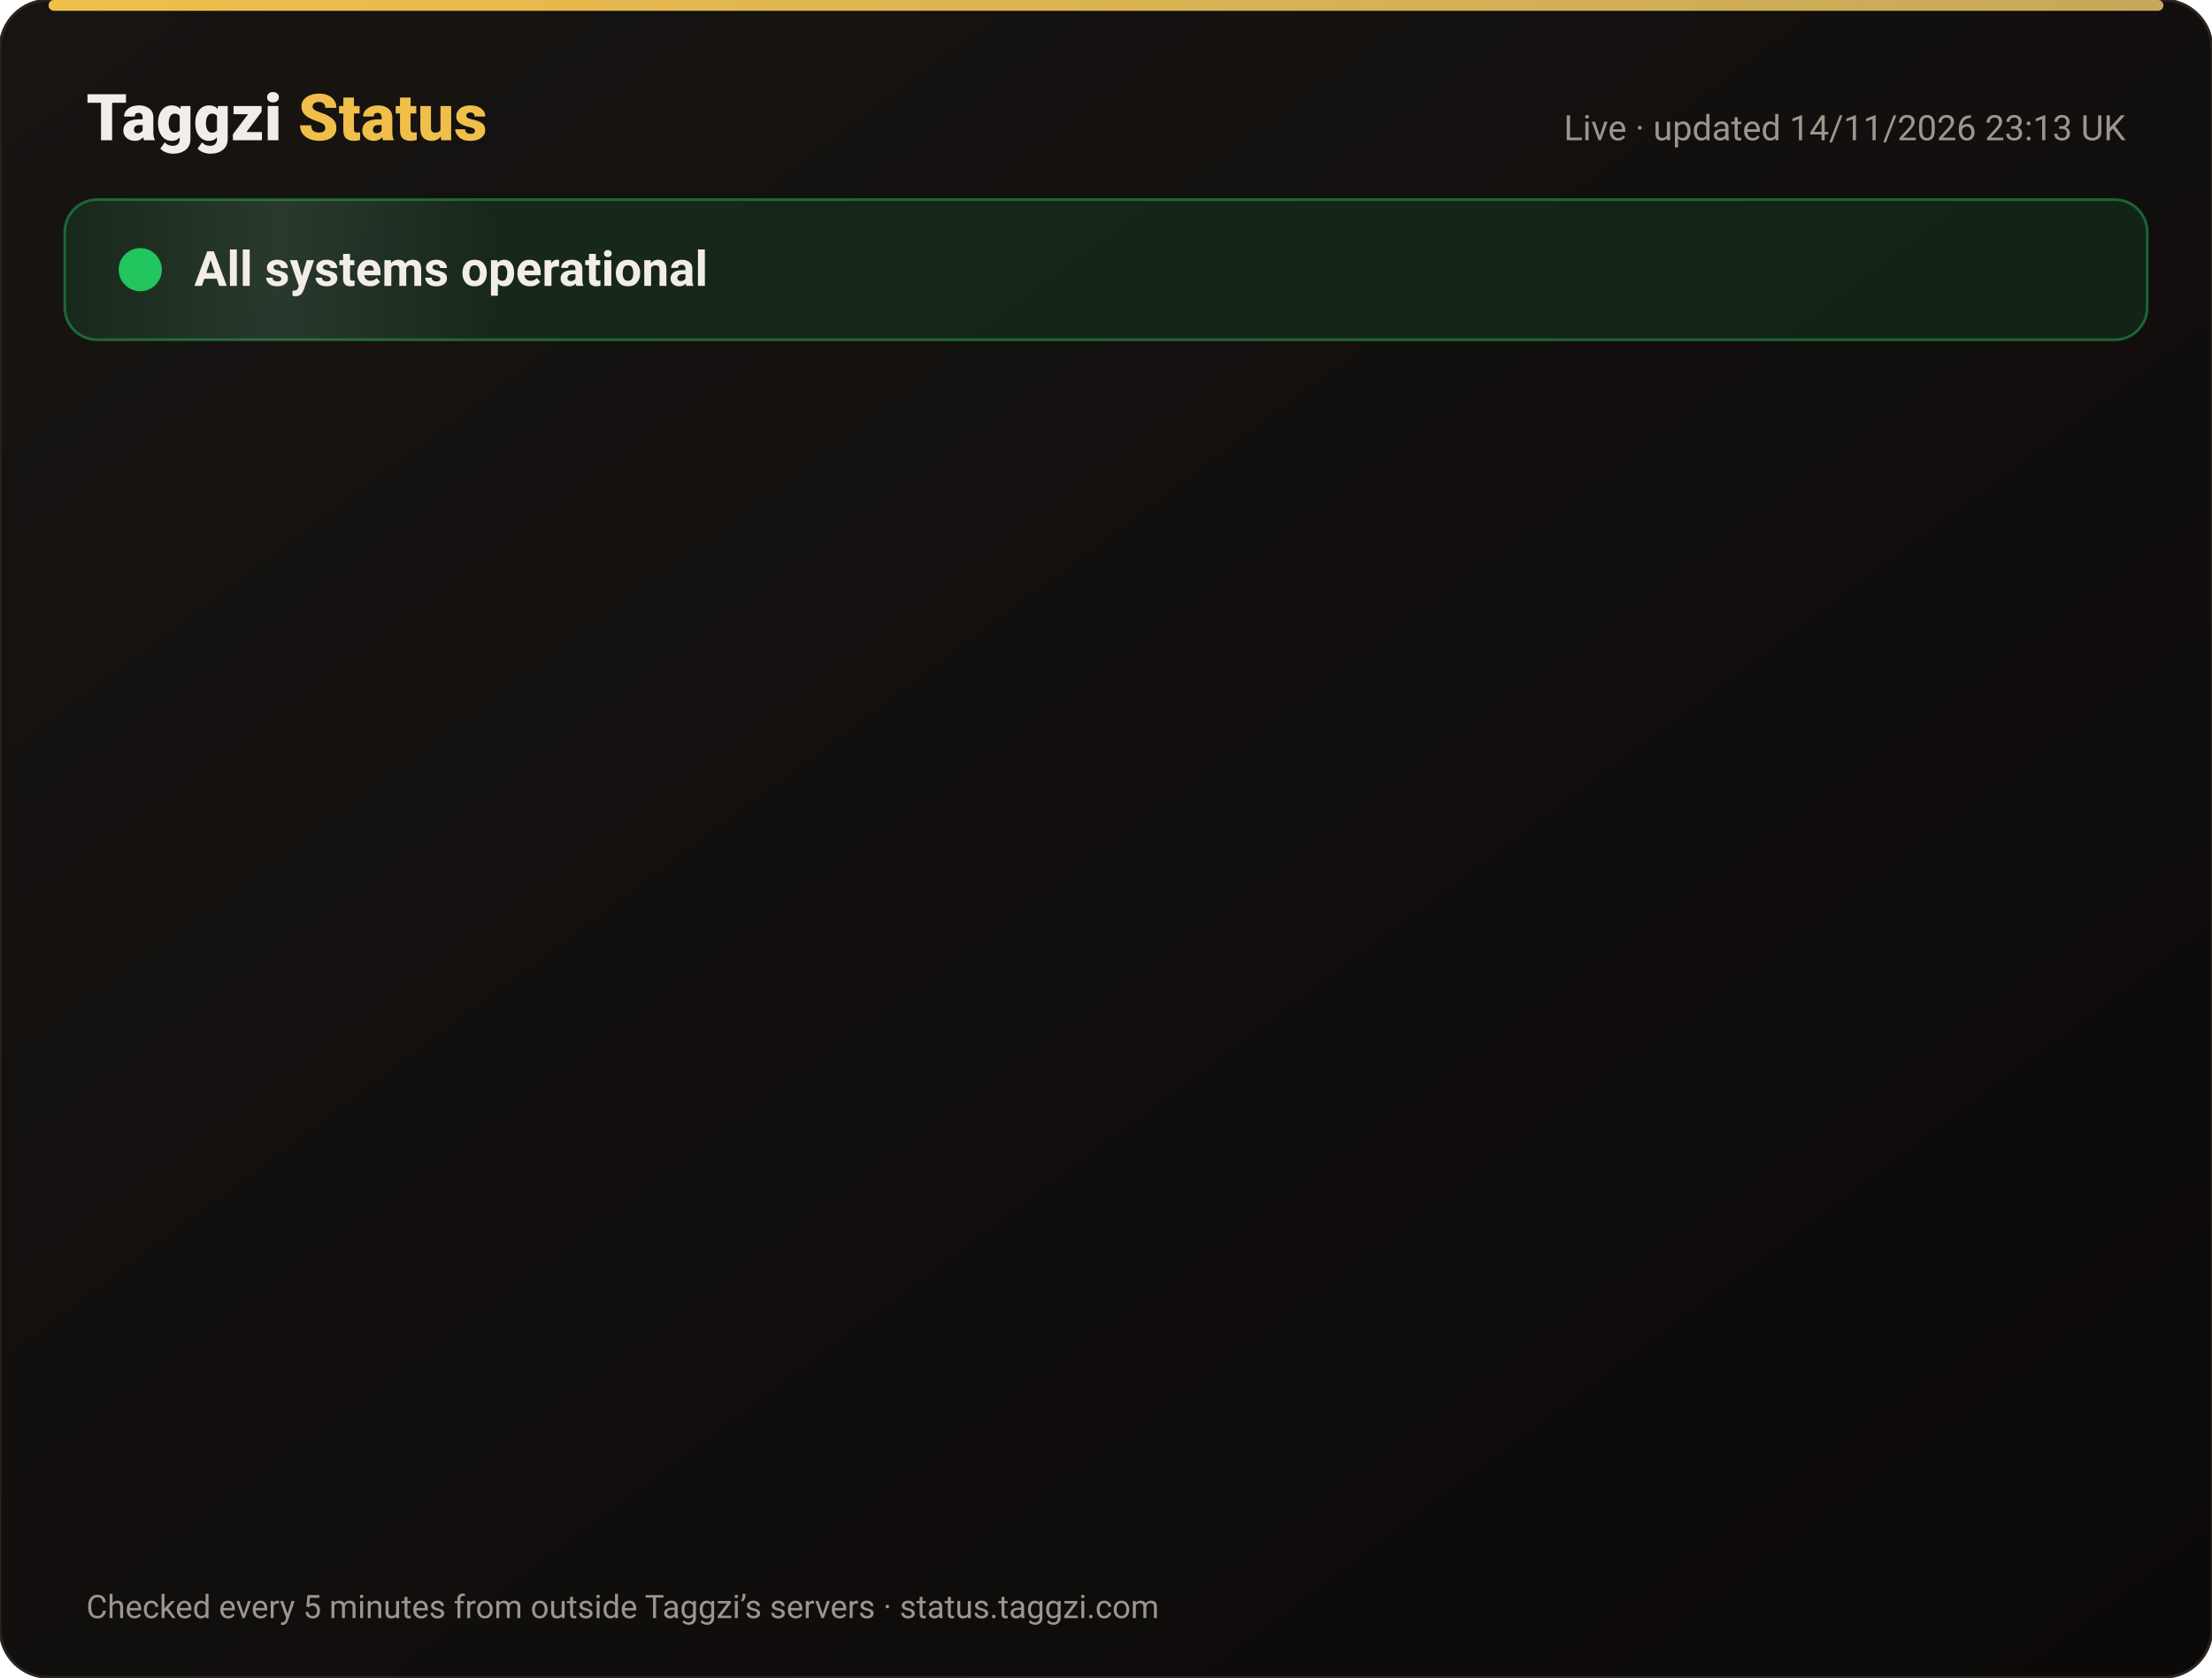
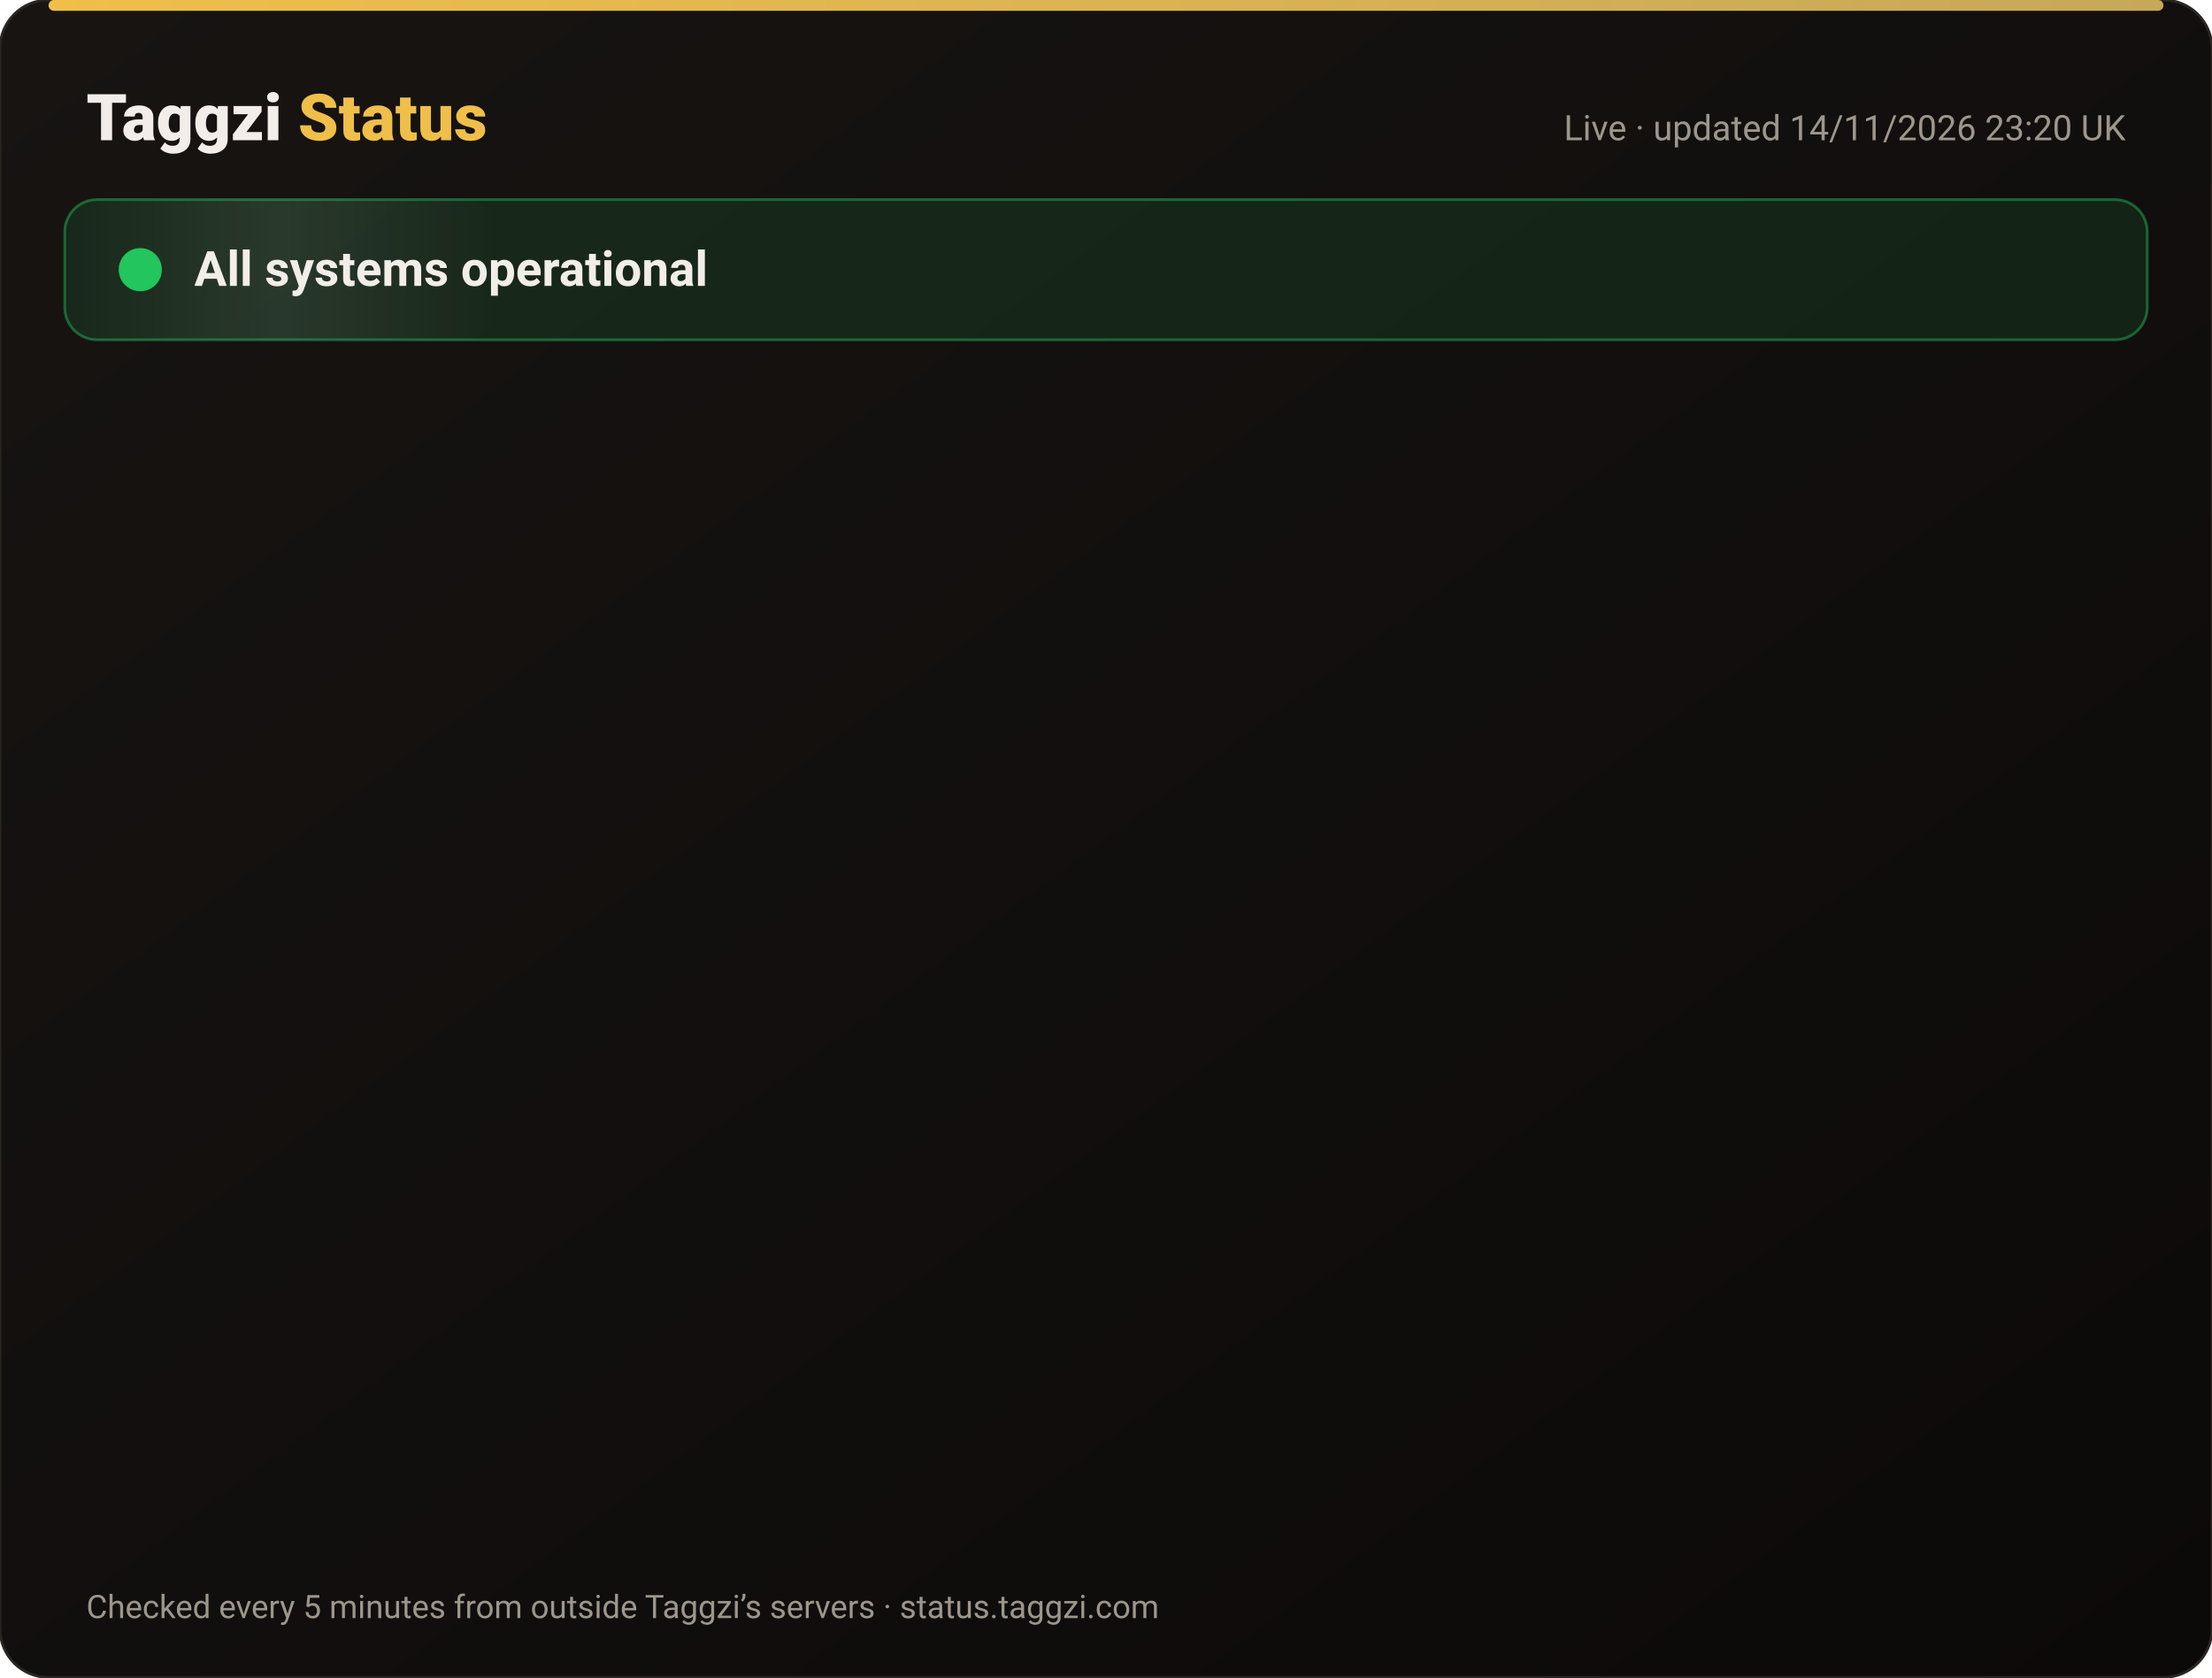
<svg xmlns="http://www.w3.org/2000/svg" width="820" height="622" viewBox="0 0 820 622" font-family="-apple-system,Segoe UI,Roboto,Helvetica,Arial,sans-serif">
  <defs>
    <linearGradient id="bg" x1="0" y1="0" x2="1" y2="1">
      <stop offset="0" stop-color="#171412" />
      <stop offset="1" stop-color="#0C0A09" />
    </linearGradient>
    <linearGradient id="gold" x1="0" x2="1">
      <stop offset="0" stop-color="#F0BF4A" />
      <stop offset="1" stop-color="#c6a85b" />
    </linearGradient>
    <linearGradient id="shine" x1="0" x2="1">
      <stop offset="0" stop-color="#fff" stop-opacity="0" />
      <stop offset=".5" stop-color="#fff" stop-opacity=".08" />
      <stop offset="1" stop-color="#fff" stop-opacity="0" />
    </linearGradient>
  </defs>
  <rect width="820" height="622" rx="18" fill="url(#bg)" stroke="#2a2521" />
  <rect x="18" y="0" width="784" height="4" rx="2" fill="url(#gold)" />
  <text x="32" y="52" font-size="24" font-weight="800" fill="#F2EDE8">Taggzi <tspan fill="#F0BF4A">Status</tspan>
  </text>
-   <text x="788" y="52" font-size="13" fill="#9C968C" text-anchor="end">Live · updated 14/11/2026 23:13 UK</text>
+   <text x="788" y="52" font-size="13" fill="#9C968C" text-anchor="end">Live · updated 14/11/2026 23:20 UK</text>
  <rect x="24" y="74" width="772" height="52" rx="12" fill="#22c55e" fill-opacity=".12" stroke="#22c55e" stroke-opacity=".45" />
  <rect x="24" y="74" width="160" height="52" rx="12" fill="url(#shine)">
    <animate attributeName="x" from="-160" to="820" dur="4s" repeatCount="indefinite" />
  </rect>
  <circle cx="52" cy="100" r="7" fill="#22c55e" />
  <circle cx="52" cy="100" r="7" fill="none" stroke="#22c55e" stroke-width="2">
    <animate attributeName="r" values="7;15;7" dur="2s" repeatCount="indefinite" />
    <animate attributeName="opacity" values=".9;0;.9" dur="2s" repeatCount="indefinite" />
  </circle>
  <text x="72" y="106" font-size="18" font-weight="700" fill="#F2EDE8">All systems operational</text>
  <g opacity="0">
    <animate attributeName="opacity" from="0" to="1" begin="0.00s" dur=".6s" fill="freeze" />
    <line x1="32" y1="188" x2="788" y2="188" stroke="#2a2521" />
    <circle cx="44" cy="166" r="6" fill="#22c55e">
      <animate attributeName="opacity" values="1;.45;1" dur="2.4s" begin="0.00s" repeatCount="indefinite" />
    </circle>
    <text x="62" y="171" font-size="15" font-weight="650" fill="#F2EDE8">Website</text>
    <text x="630" y="171" font-size="13" fill="#9C968C" text-anchor="end">99.97% uptime</text>
    <rect x="648" y="154" width="140" height="24" rx="12" fill="#22c55e" fill-opacity=".14" stroke="#22c55e" stroke-opacity=".5" />
    <text x="718" y="171" font-size="12" font-weight="700" fill="#22c55e" text-anchor="middle">Operational</text>
  </g>
  <g opacity="0">
    <animate attributeName="opacity" from="0" to="1" begin="0.15s" dur=".6s" fill="freeze" />
    <line x1="32" y1="234" x2="788" y2="234" stroke="#2a2521" />
    <circle cx="44" cy="212" r="6" fill="#22c55e">
      <animate attributeName="opacity" values="1;.45;1" dur="2.4s" begin="0.15s" repeatCount="indefinite" />
    </circle>
    <text x="62" y="217" font-size="15" font-weight="650" fill="#F2EDE8">Tag scans</text>
    <text x="630" y="217" font-size="13" fill="#9C968C" text-anchor="end">99.97% uptime</text>
    <rect x="648" y="200" width="140" height="24" rx="12" fill="#22c55e" fill-opacity=".14" stroke="#22c55e" stroke-opacity=".5" />
    <text x="718" y="217" font-size="12" font-weight="700" fill="#22c55e" text-anchor="middle">Operational</text>
  </g>
  <g opacity="0">
    <animate attributeName="opacity" from="0" to="1" begin="0.30s" dur=".6s" fill="freeze" />
    <line x1="32" y1="280" x2="788" y2="280" stroke="#2a2521" />
    <circle cx="44" cy="258" r="6" fill="#22c55e">
      <animate attributeName="opacity" values="1;.45;1" dur="2.4s" begin="0.30s" repeatCount="indefinite" />
    </circle>
    <text x="62" y="263" font-size="15" font-weight="650" fill="#F2EDE8">Manual tag lookup</text>
    <text x="630" y="263" font-size="13" fill="#9C968C" text-anchor="end">99.97% uptime</text>
    <rect x="648" y="246" width="140" height="24" rx="12" fill="#22c55e" fill-opacity=".14" stroke="#22c55e" stroke-opacity=".5" />
    <text x="718" y="263" font-size="12" font-weight="700" fill="#22c55e" text-anchor="middle">Operational</text>
  </g>
  <g opacity="0">
    <animate attributeName="opacity" from="0" to="1" begin="0.45s" dur=".6s" fill="freeze" />
    <line x1="32" y1="326" x2="788" y2="326" stroke="#2a2521" />
    <circle cx="44" cy="304" r="6" fill="#22c55e">
      <animate attributeName="opacity" values="1;.45;1" dur="2.4s" begin="0.45s" repeatCount="indefinite" />
    </circle>
    <text x="62" y="309" font-size="15" font-weight="650" fill="#F2EDE8">App &amp; login</text>
    <text x="630" y="309" font-size="13" fill="#9C968C" text-anchor="end">99.97% uptime</text>
    <rect x="648" y="292" width="140" height="24" rx="12" fill="#22c55e" fill-opacity=".14" stroke="#22c55e" stroke-opacity=".5" />
    <text x="718" y="309" font-size="12" font-weight="700" fill="#22c55e" text-anchor="middle">Operational</text>
  </g>
  <g opacity="0">
    <animate attributeName="opacity" from="0" to="1" begin="0.60s" dur=".6s" fill="freeze" />
    <line x1="32" y1="372" x2="788" y2="372" stroke="#2a2521" />
    <circle cx="44" cy="350" r="6" fill="#22c55e">
      <animate attributeName="opacity" values="1;.45;1" dur="2.4s" begin="0.60s" repeatCount="indefinite" />
    </circle>
    <text x="62" y="355" font-size="15" font-weight="650" fill="#F2EDE8">Community alerts</text>
    <text x="630" y="355" font-size="13" fill="#9C968C" text-anchor="end">99.97% uptime</text>
    <rect x="648" y="338" width="140" height="24" rx="12" fill="#22c55e" fill-opacity=".14" stroke="#22c55e" stroke-opacity=".5" />
    <text x="718" y="355" font-size="12" font-weight="700" fill="#22c55e" text-anchor="middle">Operational</text>
  </g>
  <g opacity="0">
    <animate attributeName="opacity" from="0" to="1" begin="0.75s" dur=".6s" fill="freeze" />
    <line x1="32" y1="418" x2="788" y2="418" stroke="#2a2521" />
    <circle cx="44" cy="396" r="6" fill="#22c55e">
      <animate attributeName="opacity" values="1;.45;1" dur="2.4s" begin="0.75s" repeatCount="indefinite" />
    </circle>
    <text x="62" y="401" font-size="15" font-weight="650" fill="#F2EDE8">Private calling</text>
    <text x="630" y="401" font-size="13" fill="#9C968C" text-anchor="end">99.97% uptime</text>
    <rect x="648" y="384" width="140" height="24" rx="12" fill="#22c55e" fill-opacity=".14" stroke="#22c55e" stroke-opacity=".5" />
    <text x="718" y="401" font-size="12" font-weight="700" fill="#22c55e" text-anchor="middle">Operational</text>
  </g>
  <g opacity="0">
    <animate attributeName="opacity" from="0" to="1" begin="0.90s" dur=".6s" fill="freeze" />
    <line x1="32" y1="464" x2="788" y2="464" stroke="#2a2521" />
    <circle cx="44" cy="442" r="6" fill="#22c55e">
      <animate attributeName="opacity" values="1;.45;1" dur="2.4s" begin="0.90s" repeatCount="indefinite" />
    </circle>
    <text x="62" y="447" font-size="15" font-weight="650" fill="#F2EDE8">Payments</text>
    <text x="630" y="447" font-size="13" fill="#9C968C" text-anchor="end">99.96% uptime</text>
    <rect x="648" y="430" width="140" height="24" rx="12" fill="#22c55e" fill-opacity=".14" stroke="#22c55e" stroke-opacity=".5" />
    <text x="718" y="447" font-size="12" font-weight="700" fill="#22c55e" text-anchor="middle">Operational</text>
  </g>
  <g opacity="0">
    <animate attributeName="opacity" from="0" to="1" begin="1.05s" dur=".6s" fill="freeze" />
    <line x1="32" y1="510" x2="788" y2="510" stroke="#2a2521" />
    <circle cx="44" cy="488" r="6" fill="#22c55e">
      <animate attributeName="opacity" values="1;.45;1" dur="2.4s" begin="1.05s" repeatCount="indefinite" />
    </circle>
    <text x="62" y="493" font-size="15" font-weight="650" fill="#F2EDE8">Email &amp; support</text>
    <text x="630" y="493" font-size="13" fill="#9C968C" text-anchor="end">99.97% uptime</text>
    <rect x="648" y="476" width="140" height="24" rx="12" fill="#22c55e" fill-opacity=".14" stroke="#22c55e" stroke-opacity=".5" />
    <text x="718" y="493" font-size="12" font-weight="700" fill="#22c55e" text-anchor="middle">Operational</text>
  </g>
  <g opacity="0">
    <animate attributeName="opacity" from="0" to="1" begin="1.20s" dur=".6s" fill="freeze" />
    <line x1="32" y1="556" x2="788" y2="556" stroke="#2a2521" />
    <circle cx="44" cy="534" r="6" fill="#22c55e">
      <animate attributeName="opacity" values="1;.45;1" dur="2.4s" begin="1.20s" repeatCount="indefinite" />
    </circle>
    <text x="62" y="539" font-size="15" font-weight="650" fill="#F2EDE8">Secure connection (SSL)</text>
    <text x="630" y="539" font-size="13" fill="#9C968C" text-anchor="end">100.00% uptime</text>
    <rect x="648" y="522" width="140" height="24" rx="12" fill="#22c55e" fill-opacity=".14" stroke="#22c55e" stroke-opacity=".5" />
    <text x="718" y="539" font-size="12" font-weight="700" fill="#22c55e" text-anchor="middle">Operational</text>
  </g>
  <text x="32" y="600" font-size="12" fill="#9C968C">Checked every 5 minutes from outside Taggzi’s servers · status.taggzi.com</text>
</svg>
